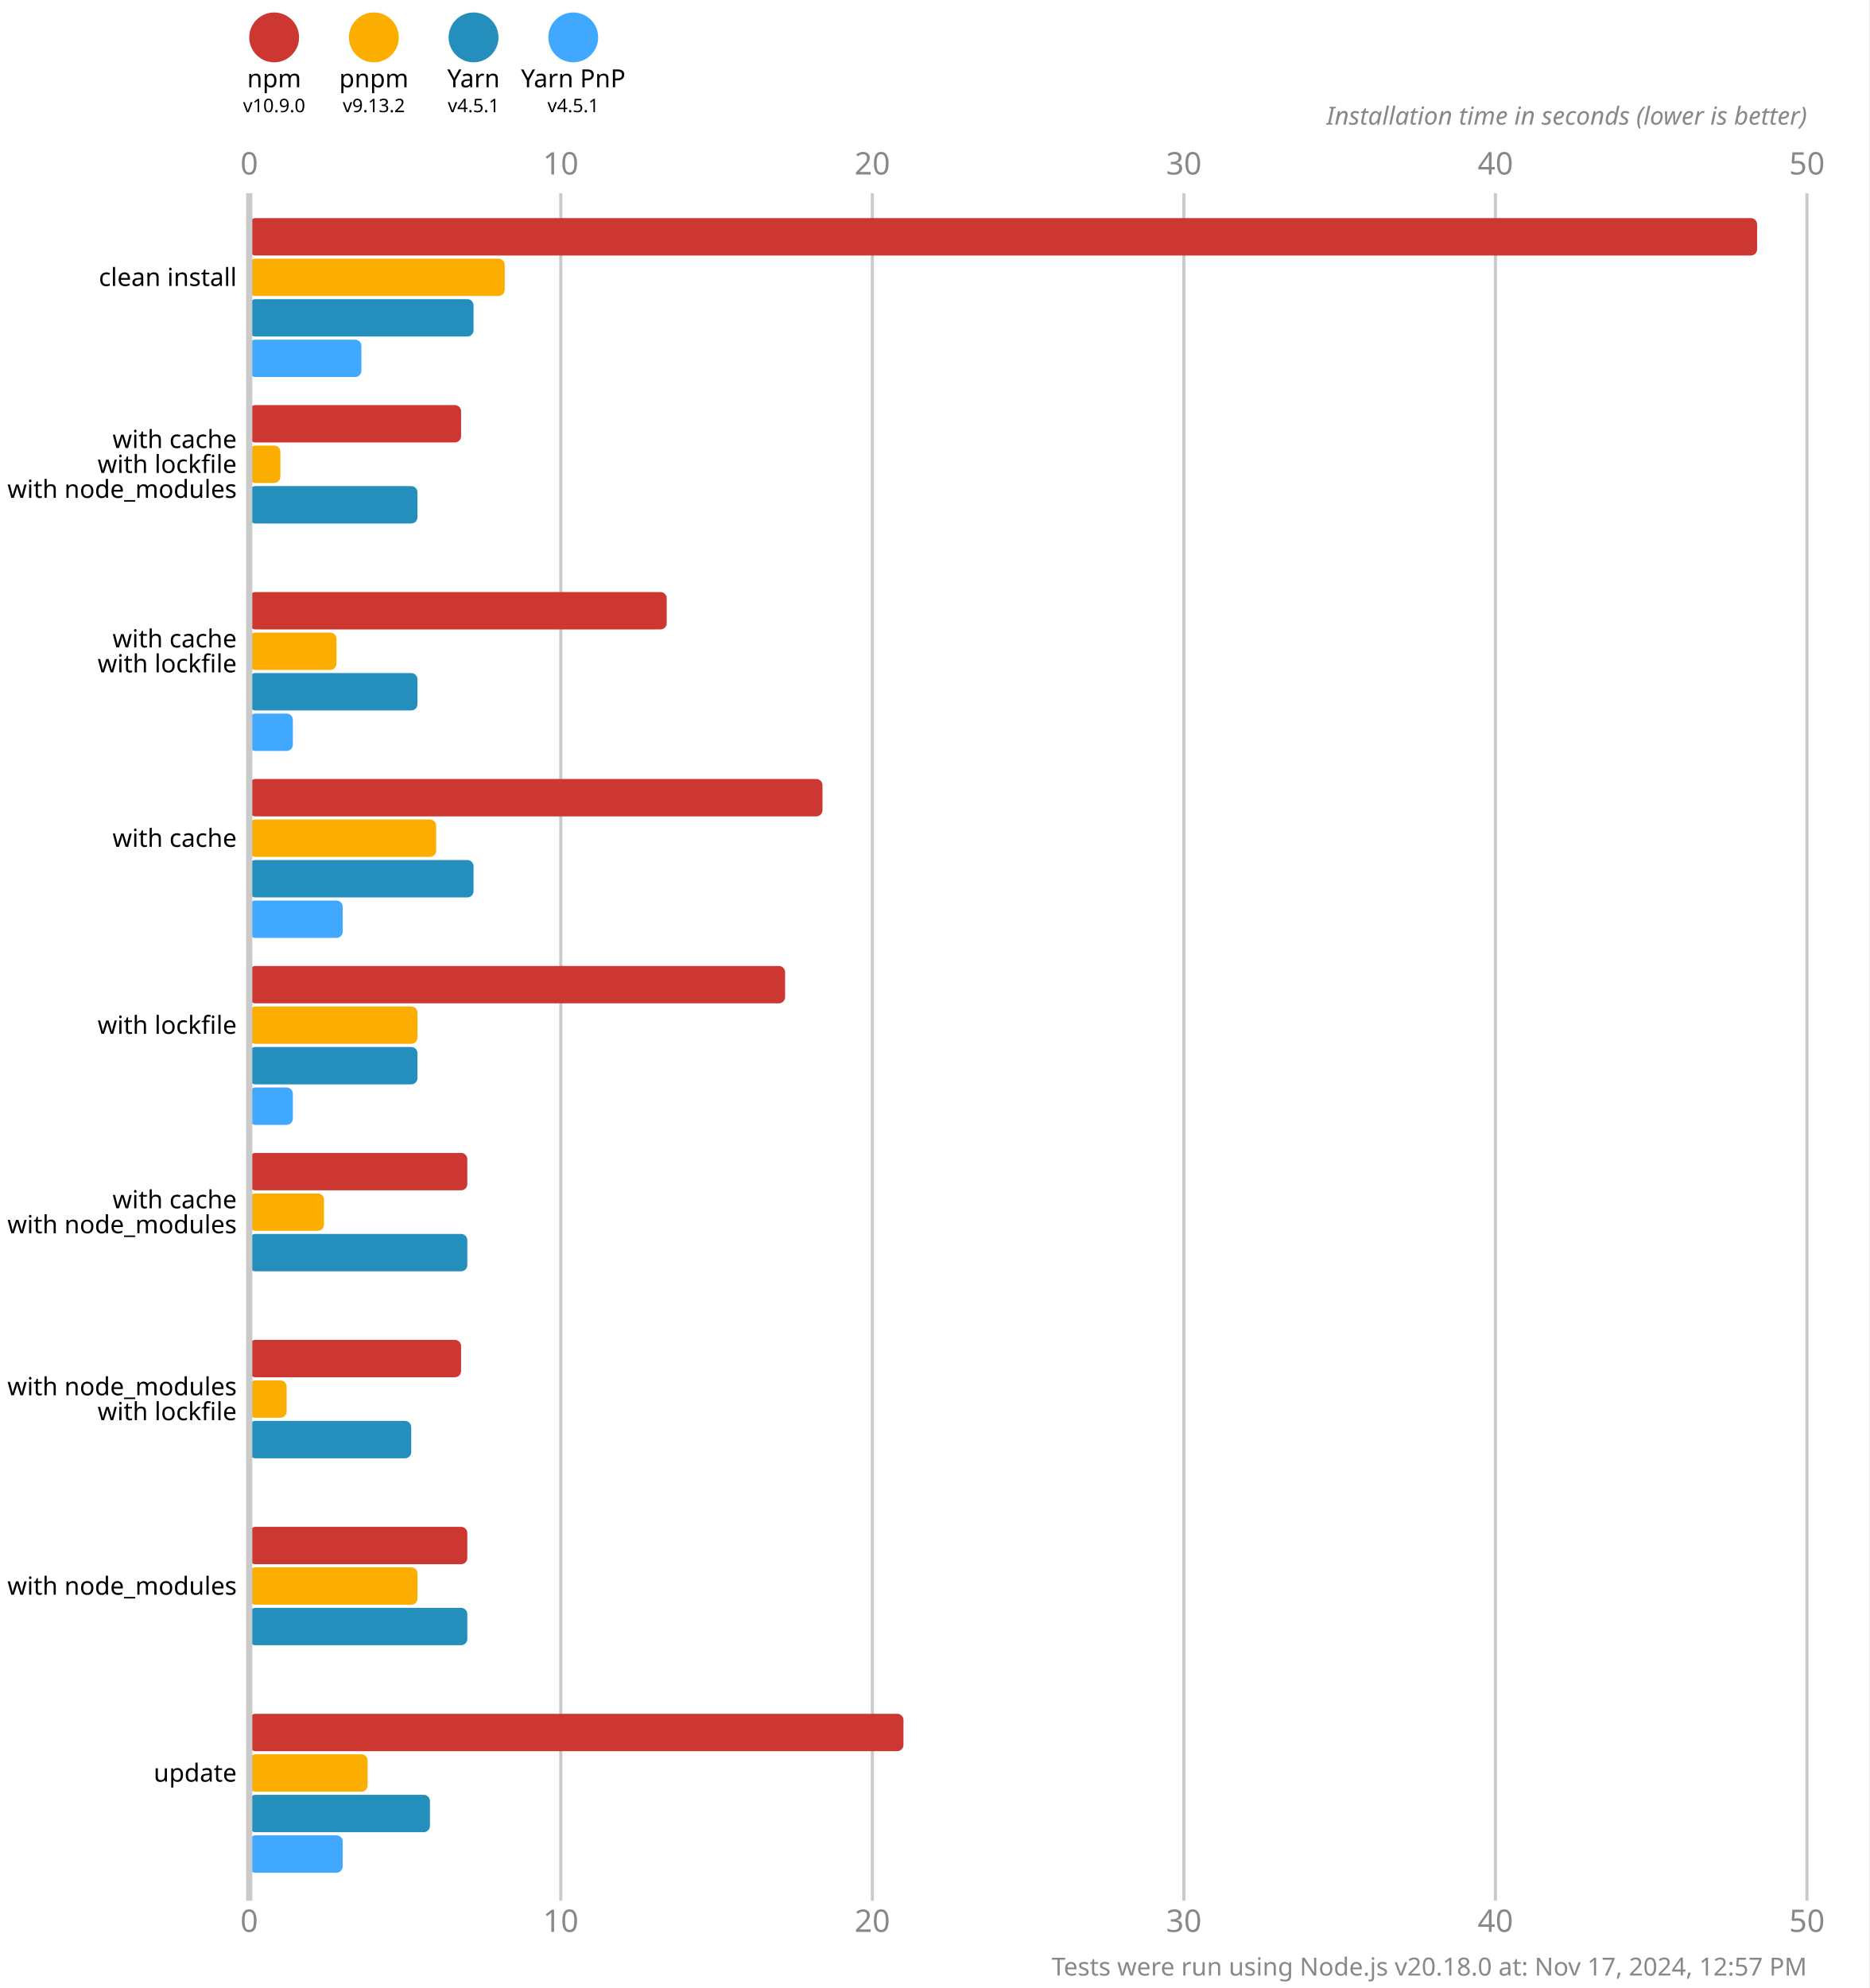
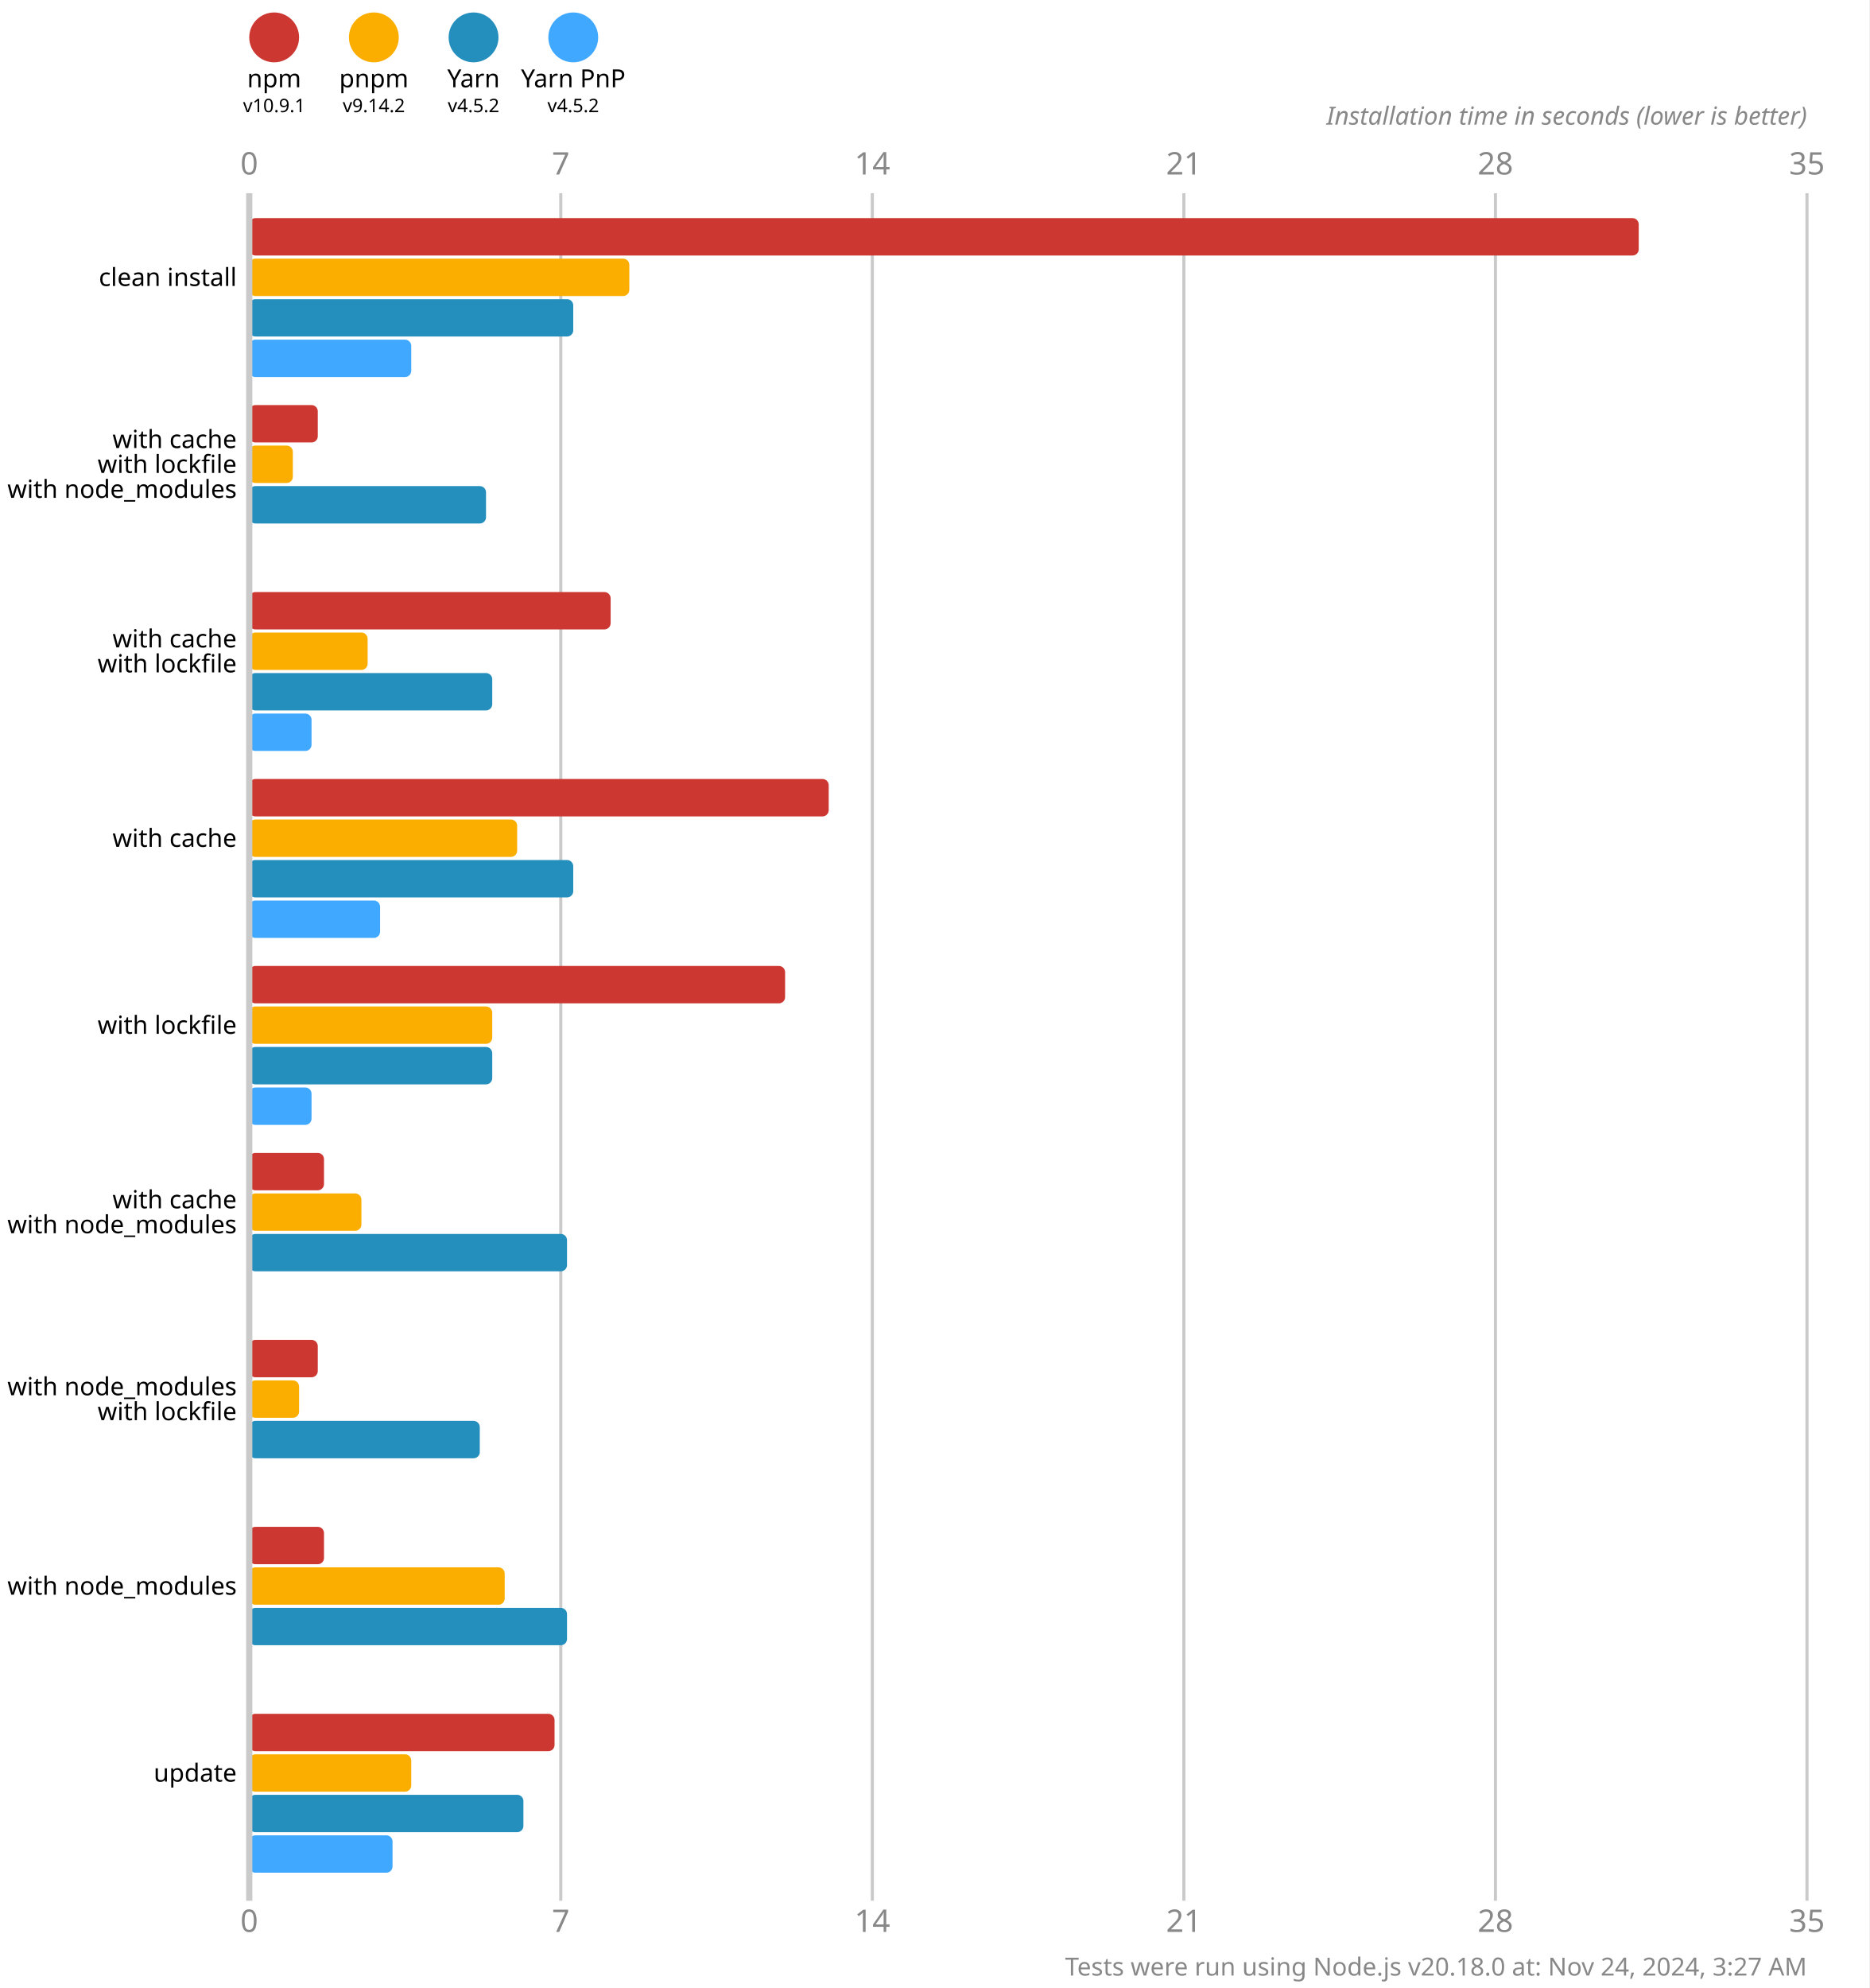
<svg xmlns="http://www.w3.org/2000/svg" version="1.1" viewBox="0 0 300 319">
  <style>
    .font { font-family: sans-serif; }
    .s3 { font-size: 3px; }
    .s4 { font-size: 4px; }
    .s5 { font-size: 5px; }
    .line { stroke: #cacaca; }
    .width { stroke-width: 0.5; }
    .text { fill: #888; }
  </style>
  <rect x="0" y="0" width="300" height="319" fill="#fff" />
  <circle cx="44" cy="6" r="4" fill="#cd3731" />
  <text x="44" y="14" class="font s4" text-anchor="middle">npm</text>
-   <text x="44" y="18" class="font s3" text-anchor="middle">v10.9.0</text>
+   <text x="44" y="18" class="font s3" text-anchor="middle">v10.9.1</text>
  <circle cx="60" cy="6" r="4" fill="#fbae00" />
  <text x="60" y="14" class="font s4" text-anchor="middle">pnpm</text>
-   <text x="60" y="18" class="font s3" text-anchor="middle">v9.13.2</text>
+   <text x="60" y="18" class="font s3" text-anchor="middle">v9.14.2</text>
  <circle cx="76" cy="6" r="4" fill="#248ebd" />
  <text x="76" y="14" class="font s4" text-anchor="middle">Yarn</text>
-   <text x="76" y="18" class="font s3" text-anchor="middle">v4.5.1</text>
+   <text x="76" y="18" class="font s3" text-anchor="middle">v4.5.2</text>
  <circle cx="92" cy="6" r="4" fill="#40a9ff" />
  <text x="92" y="14" class="font s4" text-anchor="middle">Yarn PnP</text>
-   <text x="92" y="18" class="font s3" text-anchor="middle">v4.5.1</text>
+   <text x="92" y="18" class="font s3" text-anchor="middle">v4.5.2</text>
  <text x="40" y="28" class="font s5 text" text-anchor="middle">0</text>
  <text x="40" y="310" class="font s5 text" text-anchor="middle">0</text>
  <line x1="90" y1="31" x2="90" y2="305" class="line width" />
-   <text x="90" y="28" class="font s5 text" text-anchor="middle">10</text>
-   <text x="90" y="310" class="font s5 text" text-anchor="middle">10</text>
+   <text x="90" y="28" class="font s5 text" text-anchor="middle">7</text>
+   <text x="90" y="310" class="font s5 text" text-anchor="middle">7</text>
  <line x1="140" y1="31" x2="140" y2="305" class="line width" />
-   <text x="140" y="28" class="font s5 text" text-anchor="middle">20</text>
-   <text x="140" y="310" class="font s5 text" text-anchor="middle">20</text>
+   <text x="140" y="28" class="font s5 text" text-anchor="middle">14</text>
+   <text x="140" y="310" class="font s5 text" text-anchor="middle">14</text>
  <line x1="190" y1="31" x2="190" y2="305" class="line width" />
-   <text x="190" y="28" class="font s5 text" text-anchor="middle">30</text>
-   <text x="190" y="310" class="font s5 text" text-anchor="middle">30</text>
+   <text x="190" y="28" class="font s5 text" text-anchor="middle">21</text>
+   <text x="190" y="310" class="font s5 text" text-anchor="middle">21</text>
  <line x1="240" y1="31" x2="240" y2="305" class="line width" />
-   <text x="240" y="28" class="font s5 text" text-anchor="middle">40</text>
-   <text x="240" y="310" class="font s5 text" text-anchor="middle">40</text>
+   <text x="240" y="28" class="font s5 text" text-anchor="middle">28</text>
+   <text x="240" y="310" class="font s5 text" text-anchor="middle">28</text>
  <line x1="290" y1="31" x2="290" y2="305" class="line width" />
-   <text x="290" y="28" class="font s5 text" text-anchor="middle">50</text>
-   <text x="290" y="310" class="font s5 text" text-anchor="middle">50</text>
+   <text x="290" y="28" class="font s5 text" text-anchor="middle">35</text>
+   <text x="290" y="310" class="font s5 text" text-anchor="middle">35</text>
  <text x="290" y="20" class="font s4 text" font-style="italic" text-anchor="end">Installation time in seconds (lower is better)</text>
-   <rect x="40" y="35" width="242" height="6" fill="#cd3731" rx="1" ry="1" />
-   <rect x="40" y="41.5" width="41" height="6" fill="#fbae00" rx="1" ry="1" />
-   <rect x="40" y="48" width="36" height="6" fill="#248ebd" rx="1" ry="1" />
-   <rect x="40" y="54.5" width="18" height="6" fill="#40a9ff" rx="1" ry="1" />
-   <rect x="40" y="65" width="34" height="6" fill="#cd3731" rx="1" ry="1" />
-   <rect x="40" y="71.5" width="5" height="6" fill="#fbae00" rx="1" ry="1" />
-   <rect x="40" y="78" width="27" height="6" fill="#248ebd" rx="1" ry="1" />
+   <rect x="40" y="35" width="223" height="6" fill="#cd3731" rx="1" ry="1" />
+   <rect x="40" y="41.5" width="61" height="6" fill="#fbae00" rx="1" ry="1" />
+   <rect x="40" y="48" width="52" height="6" fill="#248ebd" rx="1" ry="1" />
+   <rect x="40" y="54.5" width="26" height="6" fill="#40a9ff" rx="1" ry="1" />
+   <rect x="40" y="65" width="11" height="6" fill="#cd3731" rx="1" ry="1" />
+   <rect x="40" y="71.5" width="7" height="6" fill="#fbae00" rx="1" ry="1" />
+   <rect x="40" y="78" width="38" height="6" fill="#248ebd" rx="1" ry="1" />
  <rect x="40" y="84.5" width="0" height="6" fill="#40a9ff" rx="1" ry="1" />
-   <rect x="40" y="95" width="67" height="6" fill="#cd3731" rx="1" ry="1" />
-   <rect x="40" y="101.5" width="14" height="6" fill="#fbae00" rx="1" ry="1" />
-   <rect x="40" y="108" width="27" height="6" fill="#248ebd" rx="1" ry="1" />
-   <rect x="40" y="114.5" width="7" height="6" fill="#40a9ff" rx="1" ry="1" />
-   <rect x="40" y="125" width="92" height="6" fill="#cd3731" rx="1" ry="1" />
-   <rect x="40" y="131.5" width="30" height="6" fill="#fbae00" rx="1" ry="1" />
-   <rect x="40" y="138" width="36" height="6" fill="#248ebd" rx="1" ry="1" />
-   <rect x="40" y="144.5" width="15" height="6" fill="#40a9ff" rx="1" ry="1" />
+   <rect x="40" y="95" width="58" height="6" fill="#cd3731" rx="1" ry="1" />
+   <rect x="40" y="101.5" width="19" height="6" fill="#fbae00" rx="1" ry="1" />
+   <rect x="40" y="108" width="39" height="6" fill="#248ebd" rx="1" ry="1" />
+   <rect x="40" y="114.5" width="10" height="6" fill="#40a9ff" rx="1" ry="1" />
+   <rect x="40" y="125" width="93" height="6" fill="#cd3731" rx="1" ry="1" />
+   <rect x="40" y="131.5" width="43" height="6" fill="#fbae00" rx="1" ry="1" />
+   <rect x="40" y="138" width="52" height="6" fill="#248ebd" rx="1" ry="1" />
+   <rect x="40" y="144.5" width="21" height="6" fill="#40a9ff" rx="1" ry="1" />
  <rect x="40" y="155" width="86" height="6" fill="#cd3731" rx="1" ry="1" />
-   <rect x="40" y="161.5" width="27" height="6" fill="#fbae00" rx="1" ry="1" />
-   <rect x="40" y="168" width="27" height="6" fill="#248ebd" rx="1" ry="1" />
-   <rect x="40" y="174.5" width="7" height="6" fill="#40a9ff" rx="1" ry="1" />
-   <rect x="40" y="185" width="35" height="6" fill="#cd3731" rx="1" ry="1" />
-   <rect x="40" y="191.5" width="12" height="6" fill="#fbae00" rx="1" ry="1" />
-   <rect x="40" y="198" width="35" height="6" fill="#248ebd" rx="1" ry="1" />
+   <rect x="40" y="161.5" width="39" height="6" fill="#fbae00" rx="1" ry="1" />
+   <rect x="40" y="168" width="39" height="6" fill="#248ebd" rx="1" ry="1" />
+   <rect x="40" y="174.5" width="10" height="6" fill="#40a9ff" rx="1" ry="1" />
+   <rect x="40" y="185" width="12" height="6" fill="#cd3731" rx="1" ry="1" />
+   <rect x="40" y="191.5" width="18" height="6" fill="#fbae00" rx="1" ry="1" />
+   <rect x="40" y="198" width="51" height="6" fill="#248ebd" rx="1" ry="1" />
  <rect x="40" y="204.5" width="0" height="6" fill="#40a9ff" rx="1" ry="1" />
-   <rect x="40" y="215" width="34" height="6" fill="#cd3731" rx="1" ry="1" />
-   <rect x="40" y="221.5" width="6" height="6" fill="#fbae00" rx="1" ry="1" />
-   <rect x="40" y="228" width="26" height="6" fill="#248ebd" rx="1" ry="1" />
+   <rect x="40" y="215" width="11" height="6" fill="#cd3731" rx="1" ry="1" />
+   <rect x="40" y="221.5" width="8" height="6" fill="#fbae00" rx="1" ry="1" />
+   <rect x="40" y="228" width="37" height="6" fill="#248ebd" rx="1" ry="1" />
  <rect x="40" y="234.5" width="0" height="6" fill="#40a9ff" rx="1" ry="1" />
-   <rect x="40" y="245" width="35" height="6" fill="#cd3731" rx="1" ry="1" />
-   <rect x="40" y="251.5" width="27" height="6" fill="#fbae00" rx="1" ry="1" />
-   <rect x="40" y="258" width="35" height="6" fill="#248ebd" rx="1" ry="1" />
+   <rect x="40" y="245" width="12" height="6" fill="#cd3731" rx="1" ry="1" />
+   <rect x="40" y="251.5" width="41" height="6" fill="#fbae00" rx="1" ry="1" />
+   <rect x="40" y="258" width="51" height="6" fill="#248ebd" rx="1" ry="1" />
  <rect x="40" y="264.5" width="0" height="6" fill="#40a9ff" rx="1" ry="1" />
-   <rect x="40" y="275" width="105" height="6" fill="#cd3731" rx="1" ry="1" />
-   <rect x="40" y="281.5" width="19" height="6" fill="#fbae00" rx="1" ry="1" />
-   <rect x="40" y="288" width="29" height="6" fill="#248ebd" rx="1" ry="1" />
-   <rect x="40" y="294.5" width="15" height="6" fill="#40a9ff" rx="1" ry="1" />
+   <rect x="40" y="275" width="49" height="6" fill="#cd3731" rx="1" ry="1" />
+   <rect x="40" y="281.5" width="26" height="6" fill="#fbae00" rx="1" ry="1" />
+   <rect x="40" y="288" width="44" height="6" fill="#248ebd" rx="1" ry="1" />
+   <rect x="40" y="294.5" width="23" height="6" fill="#40a9ff" rx="1" ry="1" />
  <line x1="40" y1="31" x2="40" y2="305" class="line" />
  <text x="38" y="44.5" class="font s4" dominant-baseline="middle" text-anchor="end">clean install</text>
  <text x="38" y="70.5" class="font s4" dominant-baseline="middle" text-anchor="end">with cache</text>
  <text x="38" y="74.5" class="font s4" dominant-baseline="middle" text-anchor="end">with lockfile</text>
  <text x="38" y="78.5" class="font s4" dominant-baseline="middle" text-anchor="end">with node_modules</text>
  <text x="38" y="102.5" class="font s4" dominant-baseline="middle" text-anchor="end">with cache</text>
  <text x="38" y="106.5" class="font s4" dominant-baseline="middle" text-anchor="end">with lockfile</text>
  <text x="38" y="134.5" class="font s4" dominant-baseline="middle" text-anchor="end">with cache</text>
  <text x="38" y="164.5" class="font s4" dominant-baseline="middle" text-anchor="end">with lockfile</text>
  <text x="38" y="192.5" class="font s4" dominant-baseline="middle" text-anchor="end">with cache</text>
  <text x="38" y="196.5" class="font s4" dominant-baseline="middle" text-anchor="end">with node_modules</text>
  <text x="38" y="222.5" class="font s4" dominant-baseline="middle" text-anchor="end">with node_modules</text>
  <text x="38" y="226.5" class="font s4" dominant-baseline="middle" text-anchor="end">with lockfile</text>
  <text x="38" y="254.5" class="font s4" dominant-baseline="middle" text-anchor="end">with node_modules</text>
  <text x="38" y="284.5" class="font s4" dominant-baseline="middle" text-anchor="end">update</text>
-   <text x="290" y="317" class="font s4 text" text-anchor="end">Tests were run using Node.js v20.18.0 at: Nov 17, 2024, 12:57 PM</text>
+   <text x="290" y="317" class="font s4 text" text-anchor="end">Tests were run using Node.js v20.18.0 at: Nov 24, 2024, 3:27 AM</text>
</svg>
